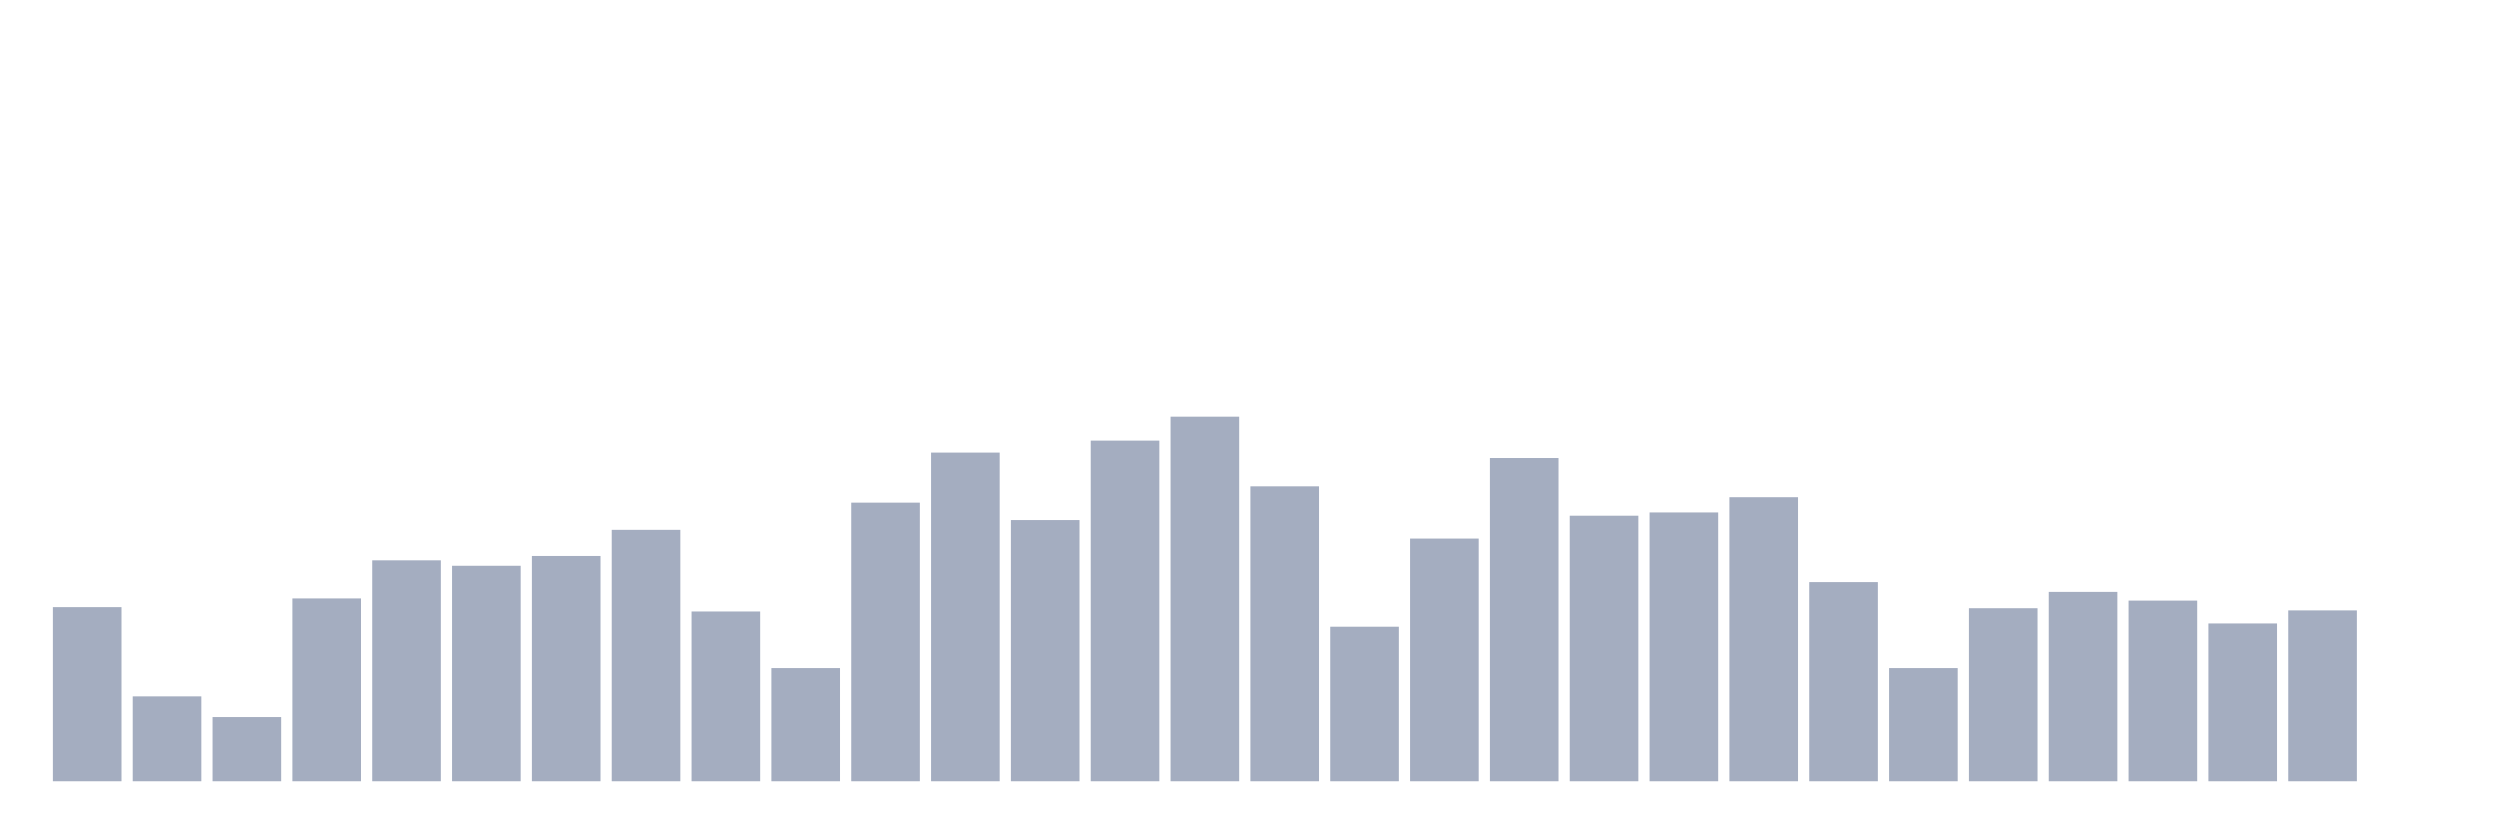
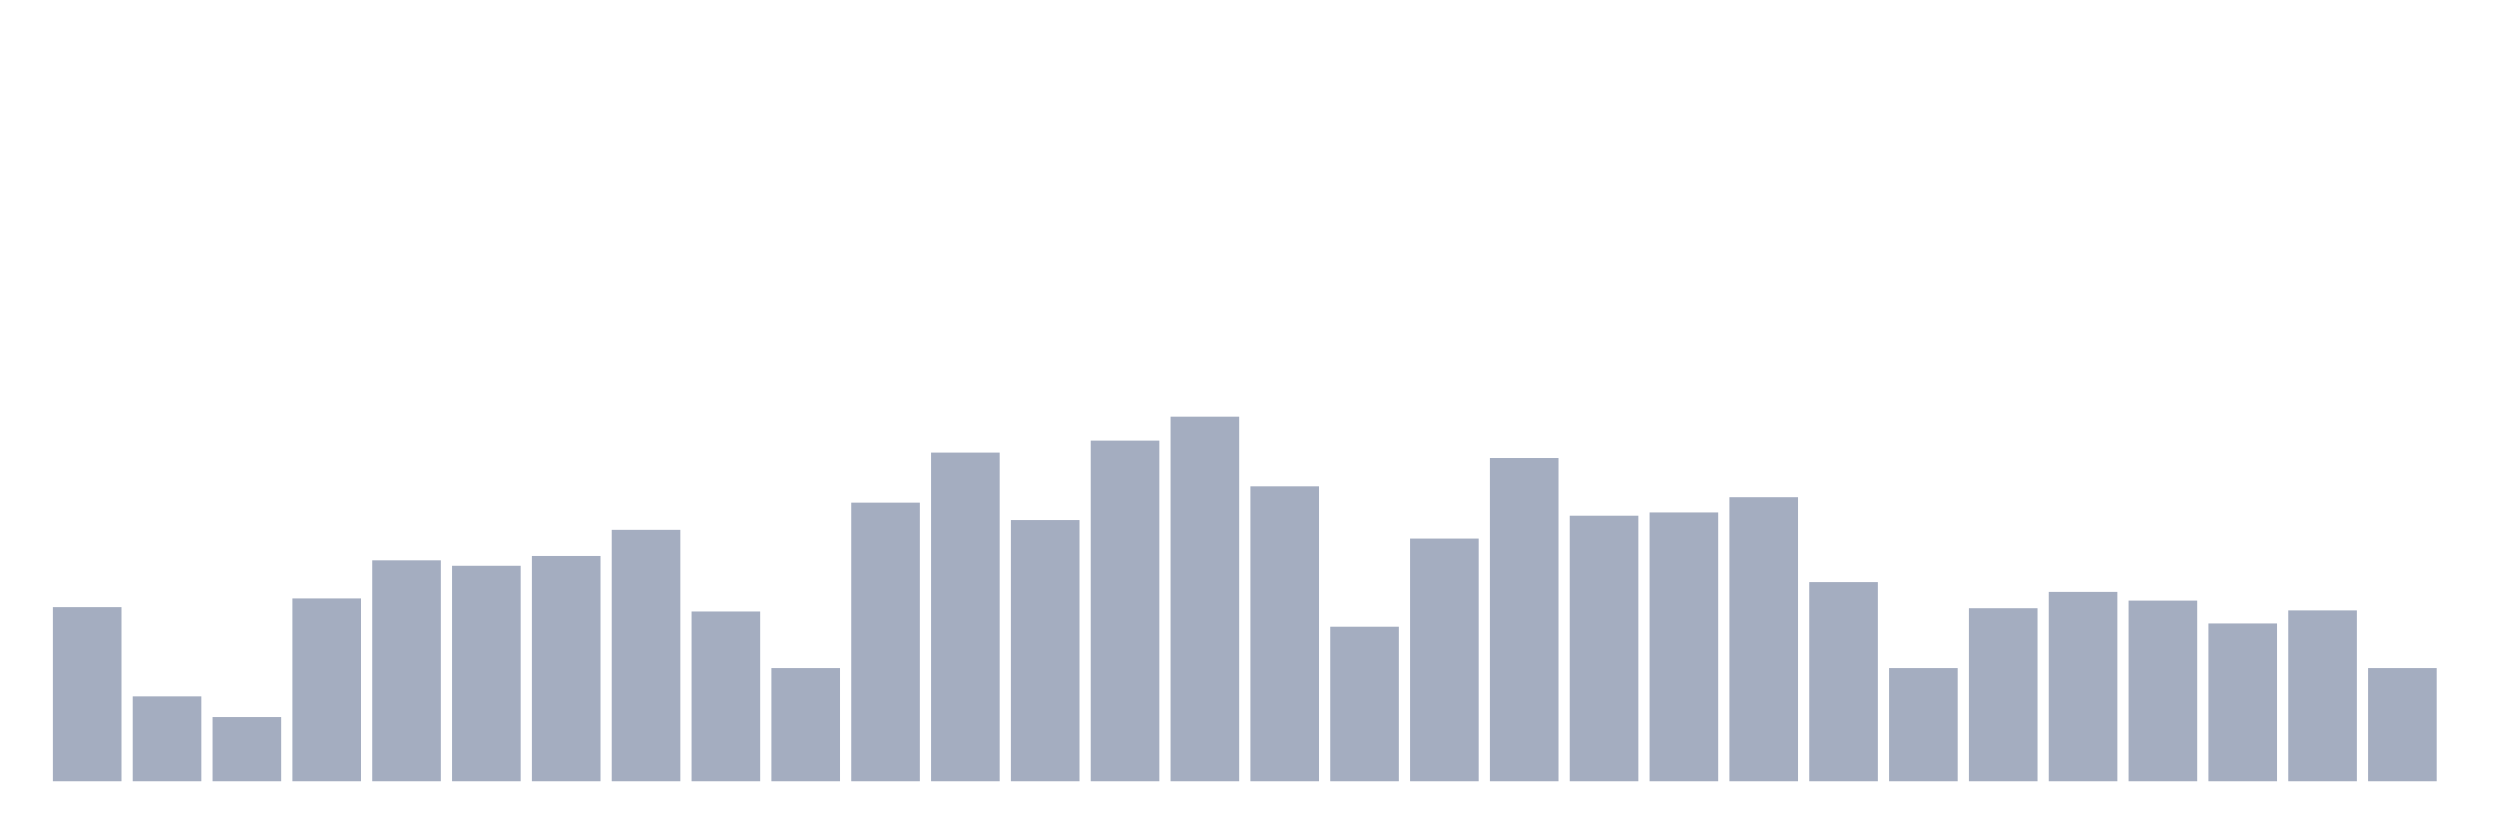
<svg xmlns="http://www.w3.org/2000/svg" viewBox="0 0 480 160">
  <g transform="translate(10,10)">
    <rect class="bar" x="0.153" width="13.175" y="106.567" height="33.433" fill="rgb(164,173,192)" />
    <rect class="bar" x="15.482" width="13.175" y="123.701" height="16.299" fill="rgb(164,173,192)" />
    <rect class="bar" x="30.81" width="13.175" y="127.672" height="12.328" fill="rgb(164,173,192)" />
    <rect class="bar" x="46.138" width="13.175" y="104.896" height="35.104" fill="rgb(164,173,192)" />
    <rect class="bar" x="61.466" width="13.175" y="97.582" height="42.418" fill="rgb(164,173,192)" />
    <rect class="bar" x="76.794" width="13.175" y="98.627" height="41.373" fill="rgb(164,173,192)" />
    <rect class="bar" x="92.123" width="13.175" y="96.746" height="43.254" fill="rgb(164,173,192)" />
    <rect class="bar" x="107.451" width="13.175" y="91.731" height="48.269" fill="rgb(164,173,192)" />
    <rect class="bar" x="122.779" width="13.175" y="107.403" height="32.597" fill="rgb(164,173,192)" />
    <rect class="bar" x="138.107" width="13.175" y="118.269" height="21.731" fill="rgb(164,173,192)" />
    <rect class="bar" x="153.436" width="13.175" y="86.507" height="53.493" fill="rgb(164,173,192)" />
    <rect class="bar" x="168.764" width="13.175" y="76.896" height="63.104" fill="rgb(164,173,192)" />
    <rect class="bar" x="184.092" width="13.175" y="89.851" height="50.149" fill="rgb(164,173,192)" />
    <rect class="bar" x="199.42" width="13.175" y="74.597" height="65.403" fill="rgb(164,173,192)" />
    <rect class="bar" x="214.748" width="13.175" y="70" height="70" fill="rgb(164,173,192)" />
    <rect class="bar" x="230.077" width="13.175" y="83.373" height="56.627" fill="rgb(164,173,192)" />
    <rect class="bar" x="245.405" width="13.175" y="110.328" height="29.672" fill="rgb(164,173,192)" />
    <rect class="bar" x="260.733" width="13.175" y="93.403" height="46.597" fill="rgb(164,173,192)" />
    <rect class="bar" x="276.061" width="13.175" y="77.94" height="62.06" fill="rgb(164,173,192)" />
    <rect class="bar" x="291.39" width="13.175" y="89.015" height="50.985" fill="rgb(164,173,192)" />
    <rect class="bar" x="306.718" width="13.175" y="88.388" height="51.612" fill="rgb(164,173,192)" />
    <rect class="bar" x="322.046" width="13.175" y="85.463" height="54.537" fill="rgb(164,173,192)" />
    <rect class="bar" x="337.374" width="13.175" y="101.761" height="38.239" fill="rgb(164,173,192)" />
    <rect class="bar" x="352.702" width="13.175" y="118.269" height="21.731" fill="rgb(164,173,192)" />
    <rect class="bar" x="368.031" width="13.175" y="106.776" height="33.224" fill="rgb(164,173,192)" />
    <rect class="bar" x="383.359" width="13.175" y="103.642" height="36.358" fill="rgb(164,173,192)" />
    <rect class="bar" x="398.687" width="13.175" y="105.313" height="34.687" fill="rgb(164,173,192)" />
    <rect class="bar" x="414.015" width="13.175" y="109.701" height="30.299" fill="rgb(164,173,192)" />
    <rect class="bar" x="429.344" width="13.175" y="107.194" height="32.806" fill="rgb(164,173,192)" />
-     <rect class="bar" x="444.672" width="13.175" y="140" height="0" fill="rgb(164,173,192)" />
+     <rect class="bar" x="444.672" width="13.175" y="118.269" height="21.731" fill="rgb(164,173,192)" />
  </g>
</svg>
